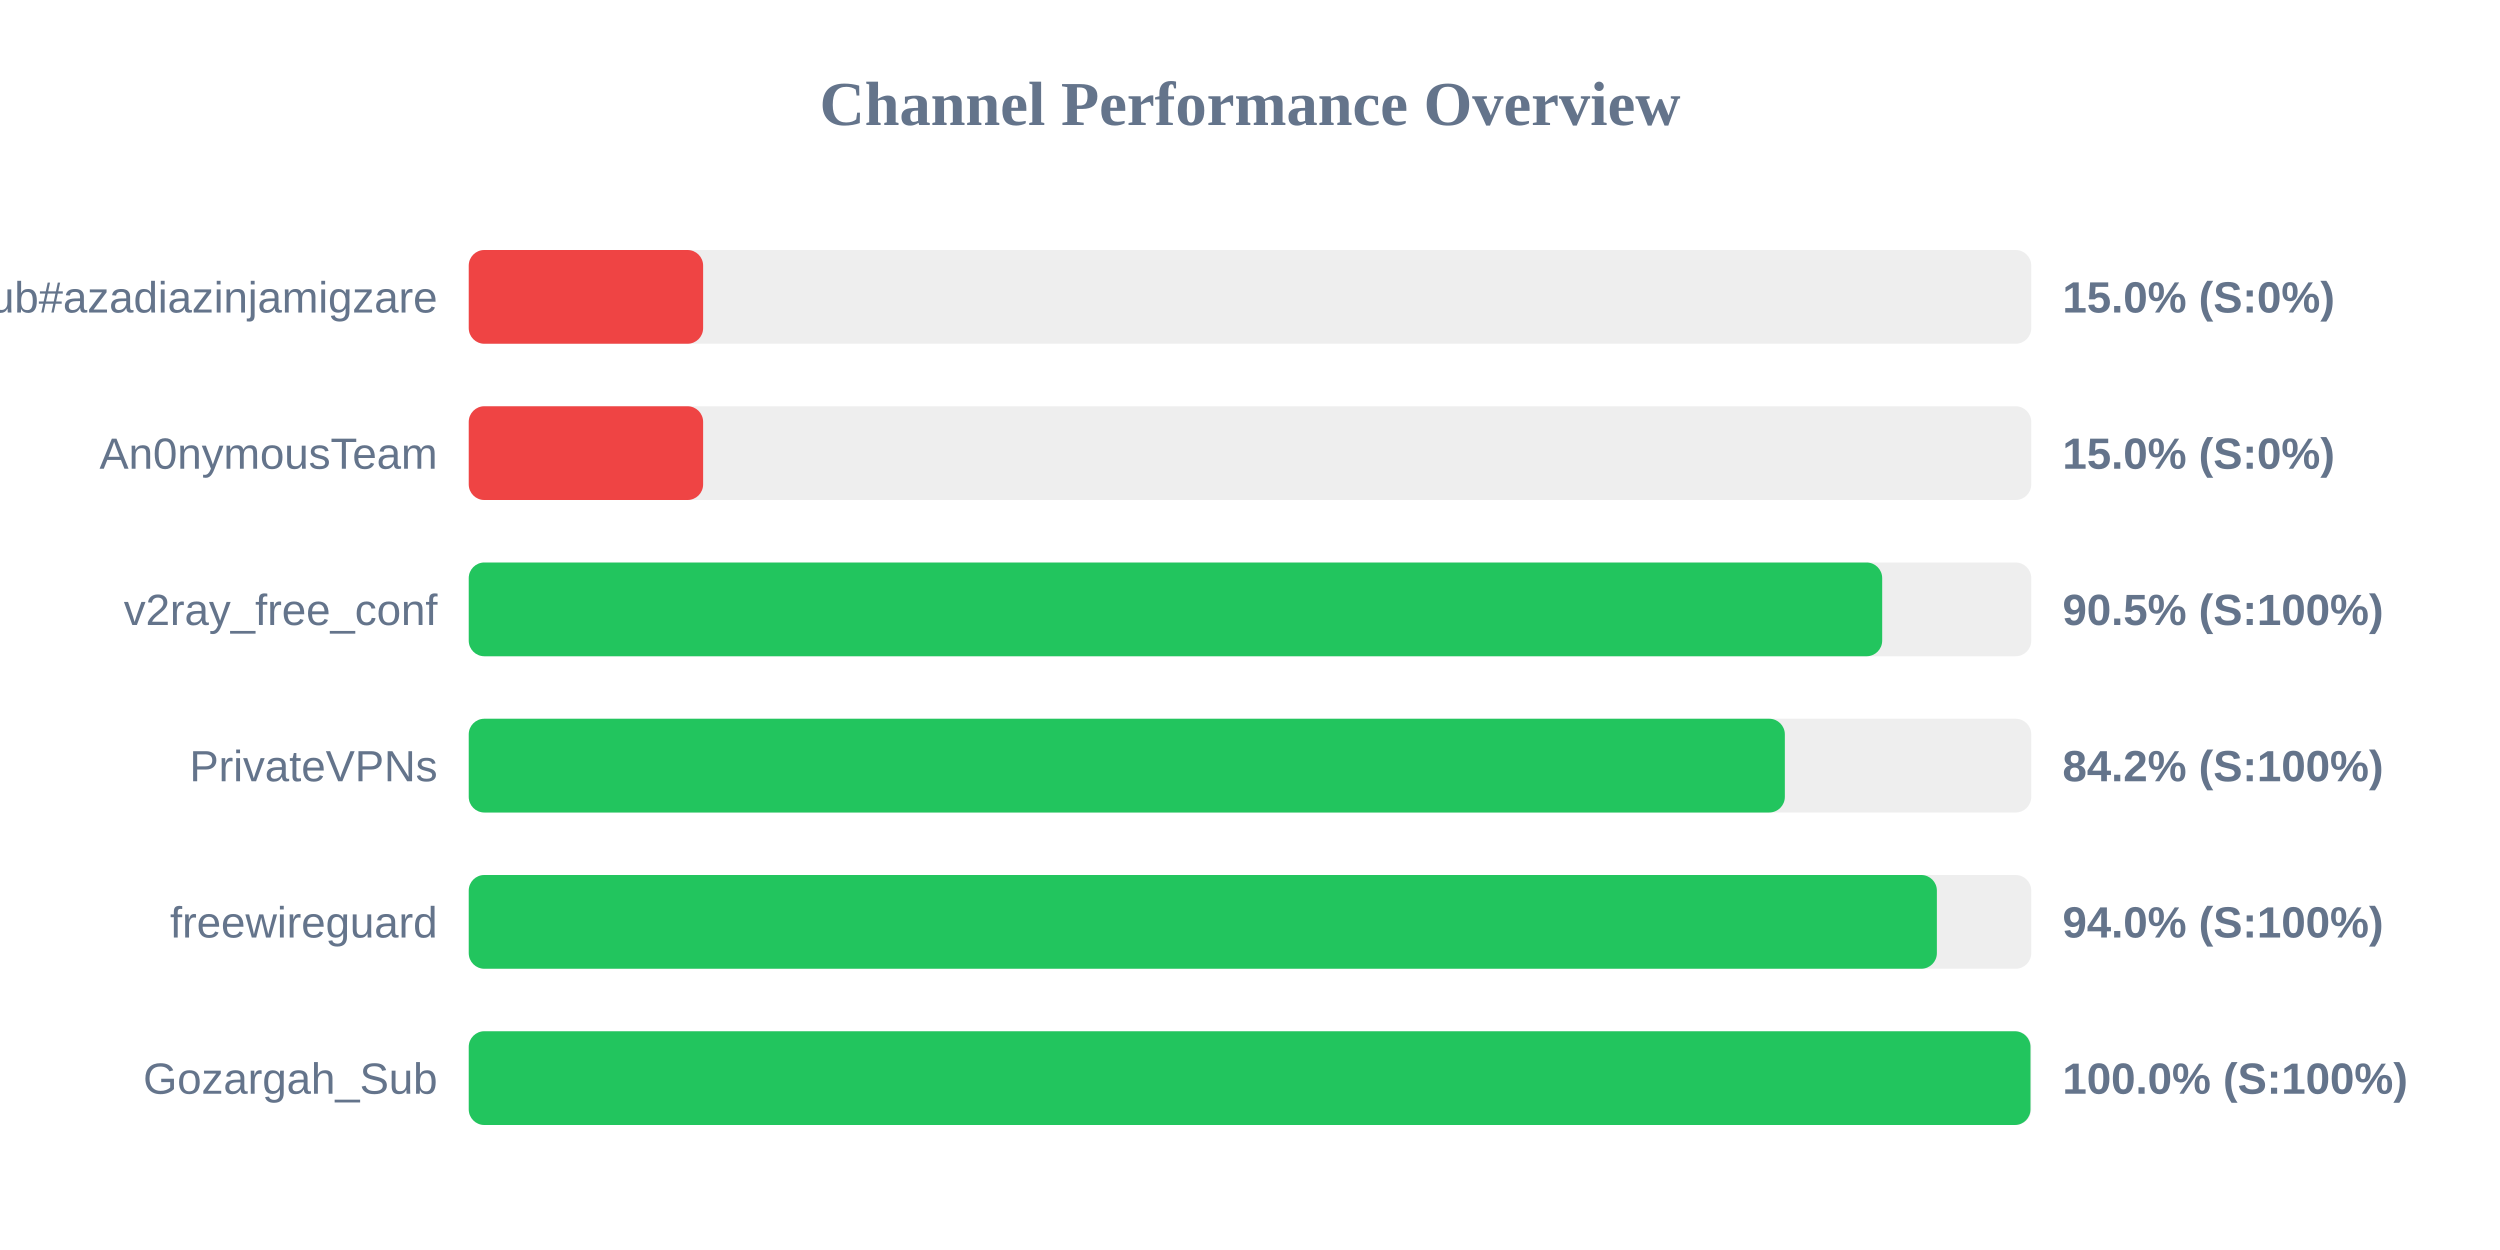
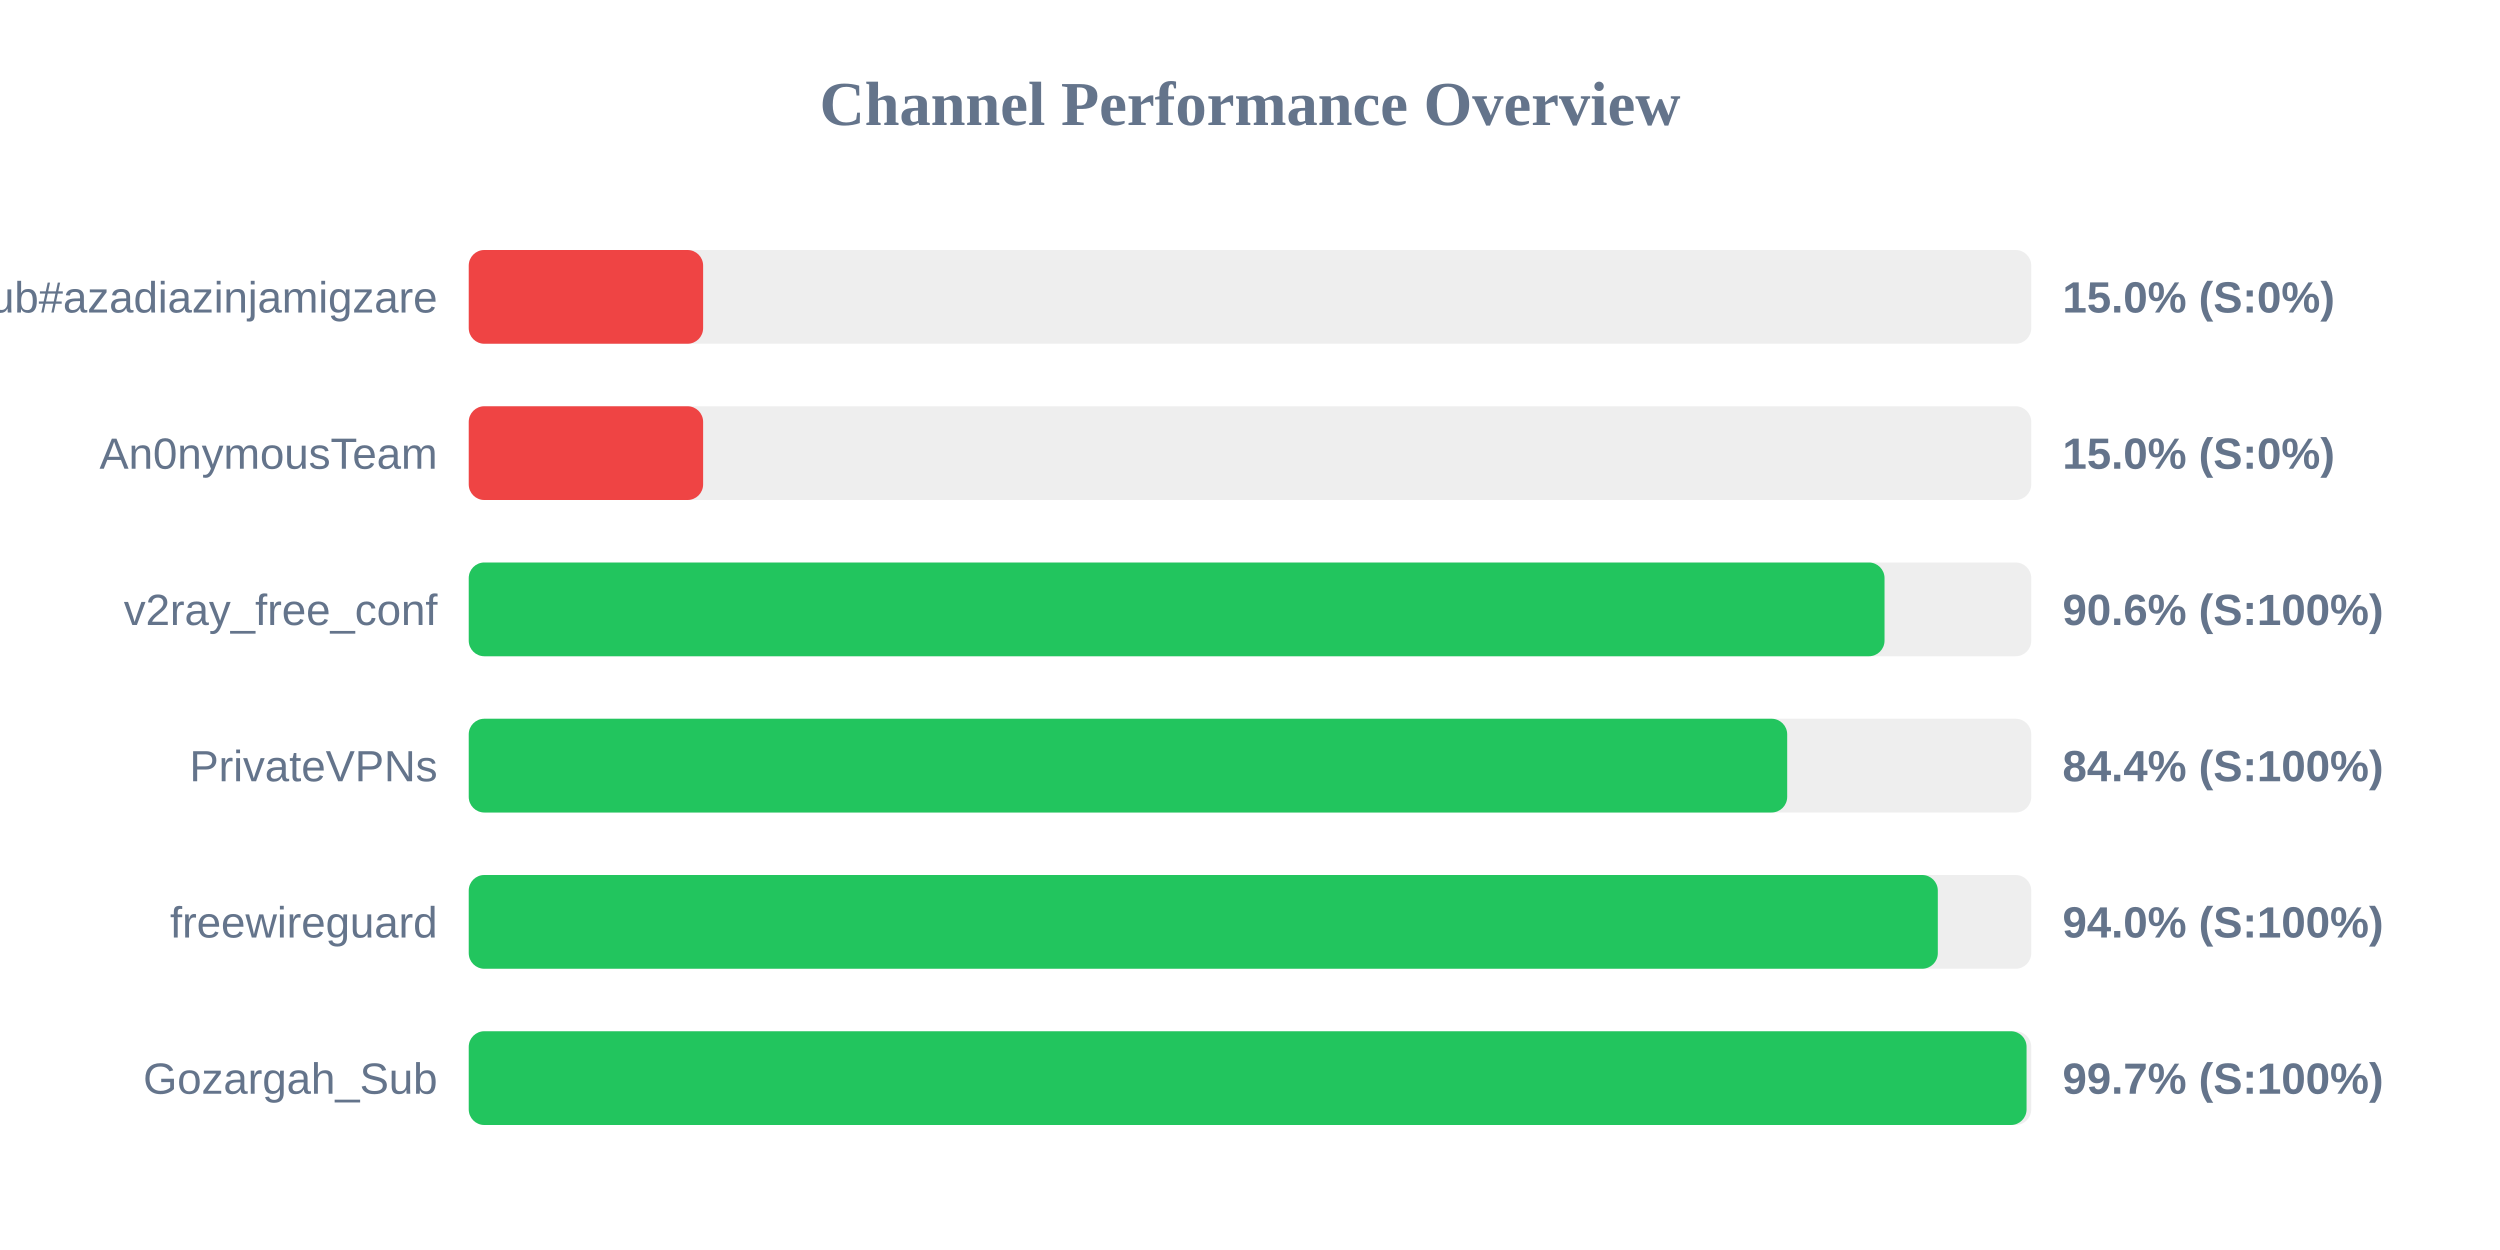
<svg xmlns="http://www.w3.org/2000/svg" width="800" height="400" version="1.1">
  <style>
        .row { font: 14px Arial; fill: #64748b; }
        .score { font: bold 14px Arial; fill: #64748b; }
    </style>
  <text x="400" y="40" text-anchor="middle" font-size="20px" font-weight="bold" fill="#64748b">Channel Performance Overview</text>
  <rect x="150" y="80" width="500" height="30" fill="#eee" rx="5" />
  <rect x="150" y="80" width="75.0" height="30" fill="#ef4444" rx="5" />
  <text x="140" y="100" text-anchor="end" class="row">Sub#azadiazinjamigzare</text>
  <text x="660" y="100" text-anchor="start" class="score">15.0% (S:0%)</text>
  <rect x="150" y="130" width="500" height="30" fill="#eee" rx="5" />
  <rect x="150" y="130" width="75.0" height="30" fill="#ef4444" rx="5" />
  <text x="140" y="150" text-anchor="end" class="row">An0nymousTeam</text>
  <text x="660" y="150" text-anchor="start" class="score">15.0% (S:0%)</text>
  <rect x="150" y="180" width="500" height="30" fill="#eee" rx="5" />
-   <rect x="150" y="180" width="452.3" height="30" fill="#22c55e" rx="5" />
+   <rect x="150" y="180" width="453.05" height="30" fill="#22c55e" rx="5" />
  <text x="140" y="200" text-anchor="end" class="row">v2ray_free_conf</text>
-   <text x="660" y="200" text-anchor="start" class="score">90.5% (S:100%)</text>
+   <text x="660" y="200" text-anchor="start" class="score">90.6% (S:100%)</text>
  <rect x="150" y="230" width="500" height="30" fill="#eee" rx="5" />
-   <rect x="150" y="230" width="421.15" height="30" fill="#22c55e" rx="5" />
+   <rect x="150" y="230" width="421.9" height="30" fill="#22c55e" rx="5" />
  <text x="140" y="250" text-anchor="end" class="row">PrivateVPNs</text>
-   <text x="660" y="250" text-anchor="start" class="score">84.2% (S:100%)</text>
+   <text x="660" y="250" text-anchor="start" class="score">84.4% (S:100%)</text>
  <rect x="150" y="280" width="500" height="30" fill="#eee" rx="5" />
-   <rect x="150" y="280" width="469.8" height="30" fill="#22c55e" rx="5" />
+   <rect x="150" y="280" width="470.1" height="30" fill="#22c55e" rx="5" />
  <text x="140" y="300" text-anchor="end" class="row">freewireguard</text>
  <text x="660" y="300" text-anchor="start" class="score">94.0% (S:100%)</text>
  <rect x="150" y="330" width="500" height="30" fill="#eee" rx="5" />
-   <rect x="150" y="330" width="499.75" height="30" fill="#22c55e" rx="5" />
+   <rect x="150" y="330" width="498.5" height="30" fill="#22c55e" rx="5" />
  <text x="140" y="350" text-anchor="end" class="row">Gozargah_Sub</text>
-   <text x="660" y="350" text-anchor="start" class="score">100.0% (S:100%)</text>
+   <text x="660" y="350" text-anchor="start" class="score">99.7% (S:100%)</text>
</svg>
